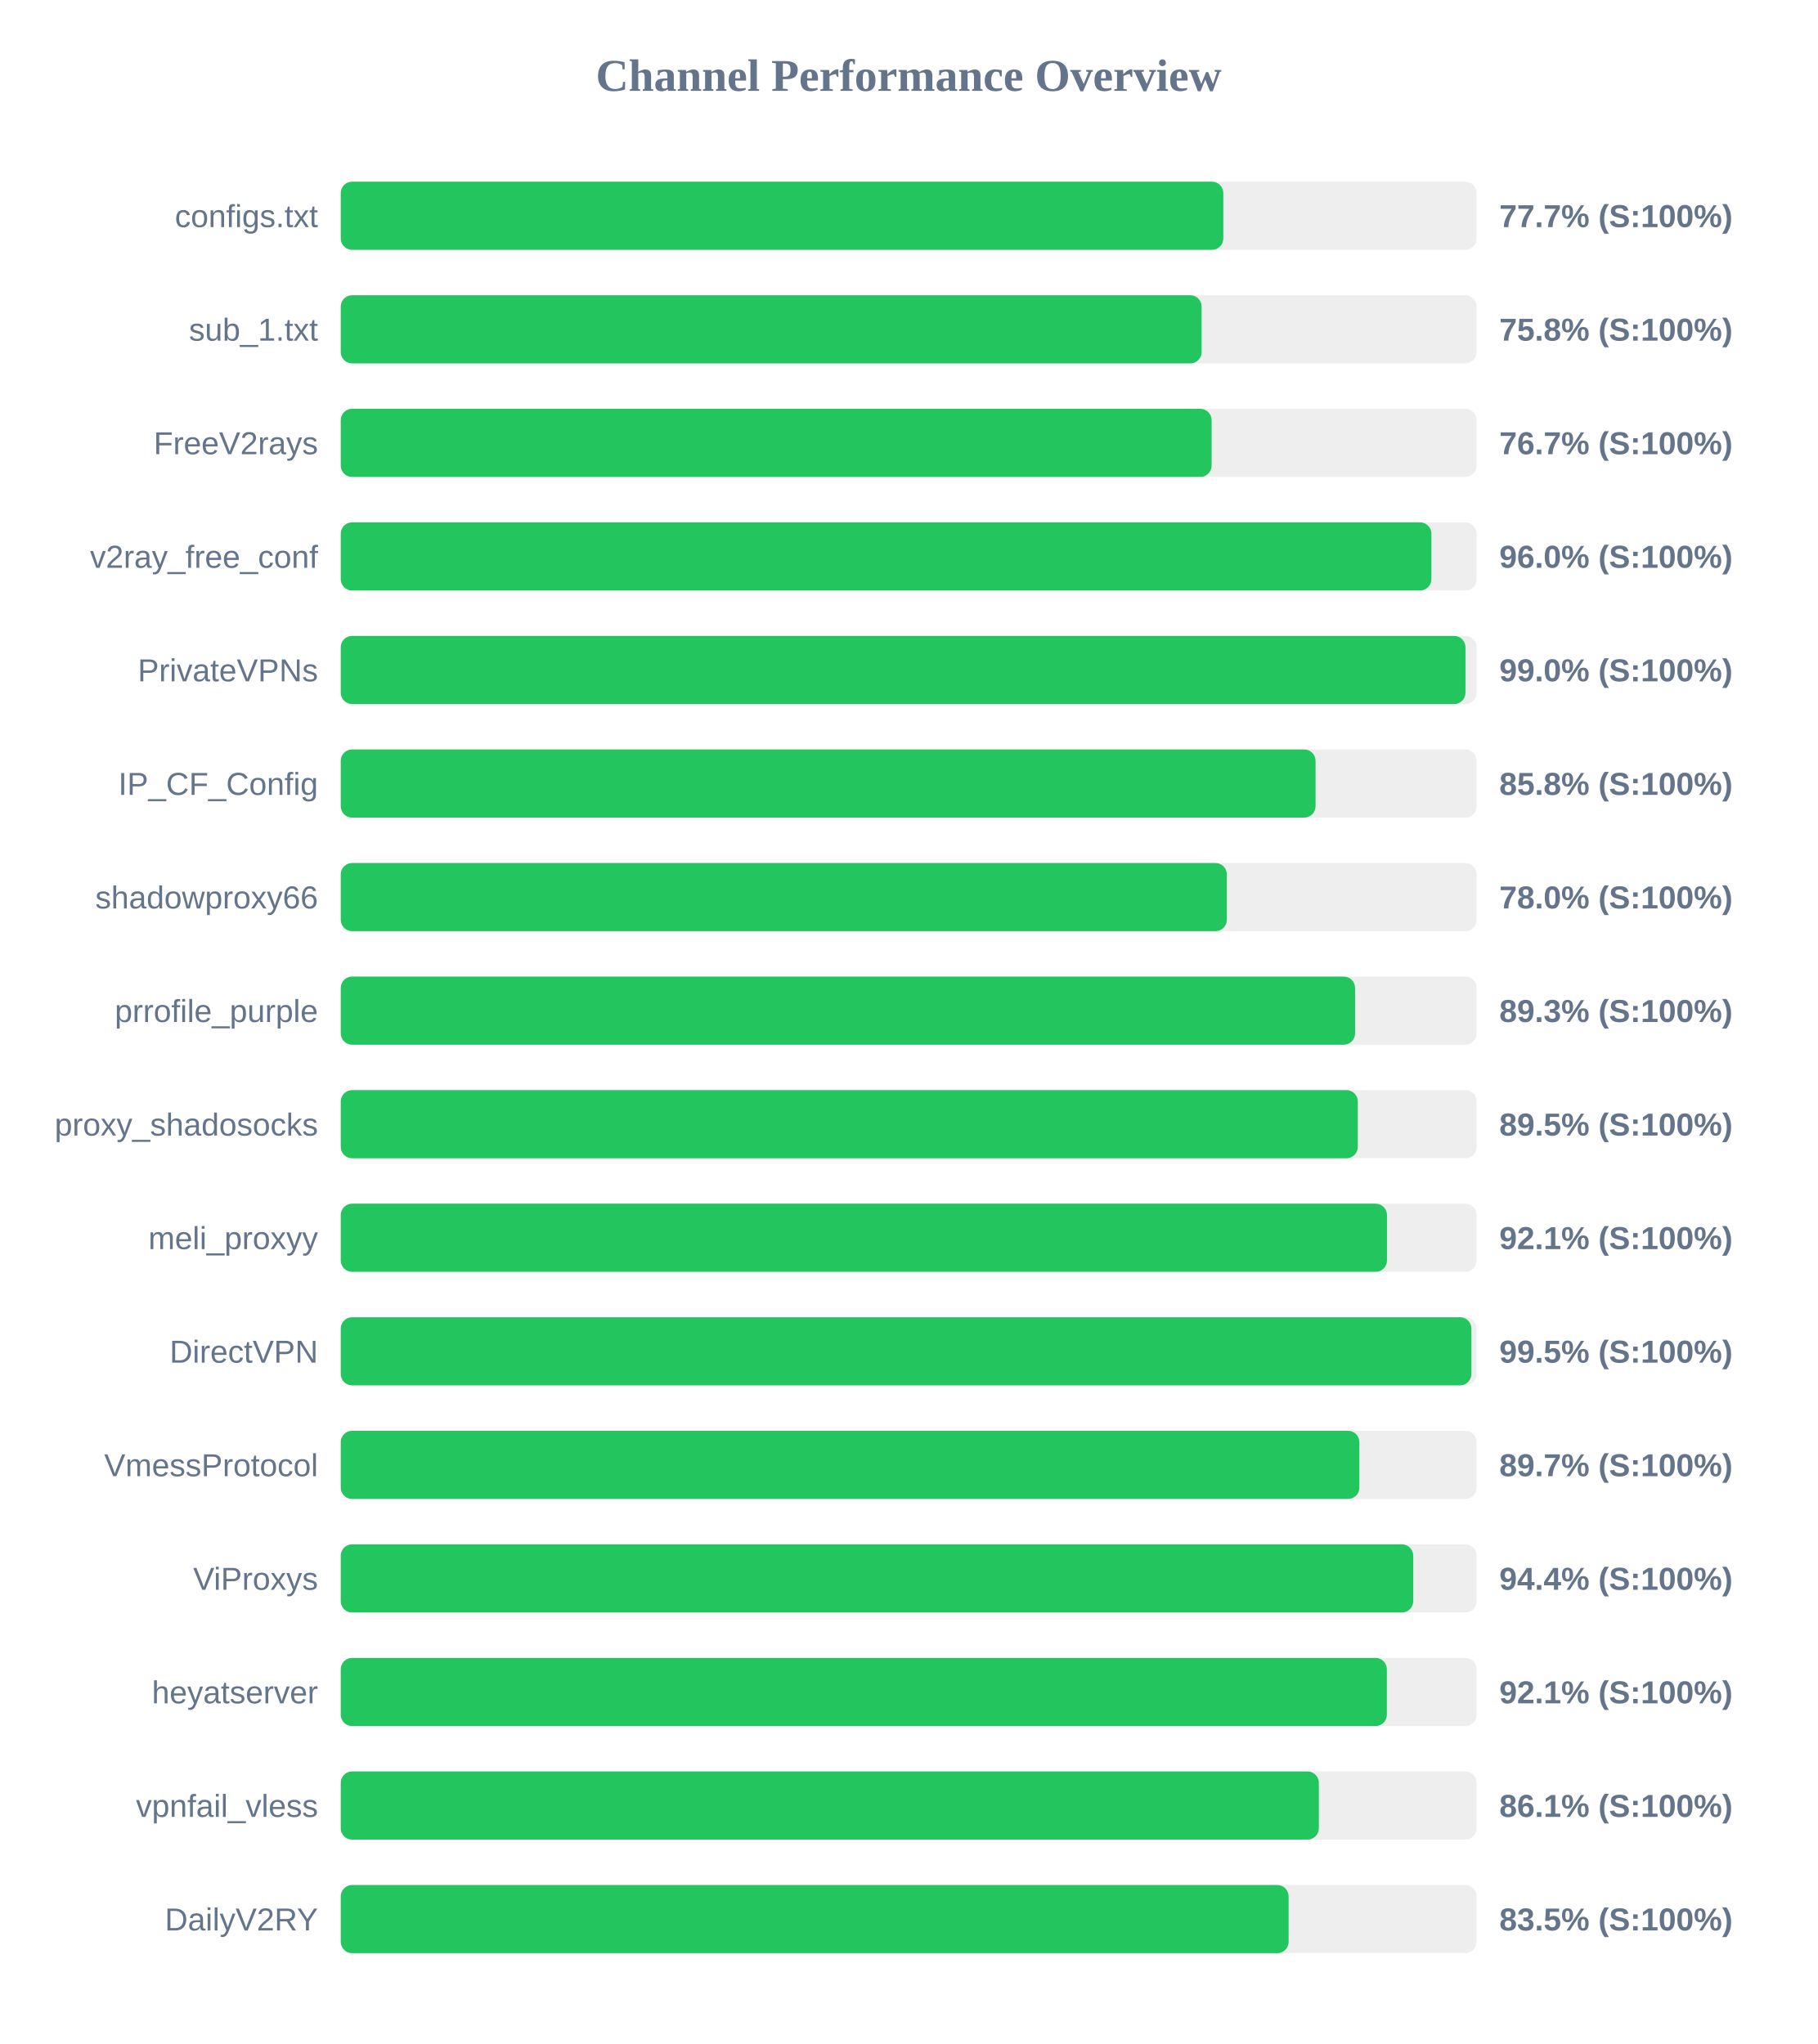
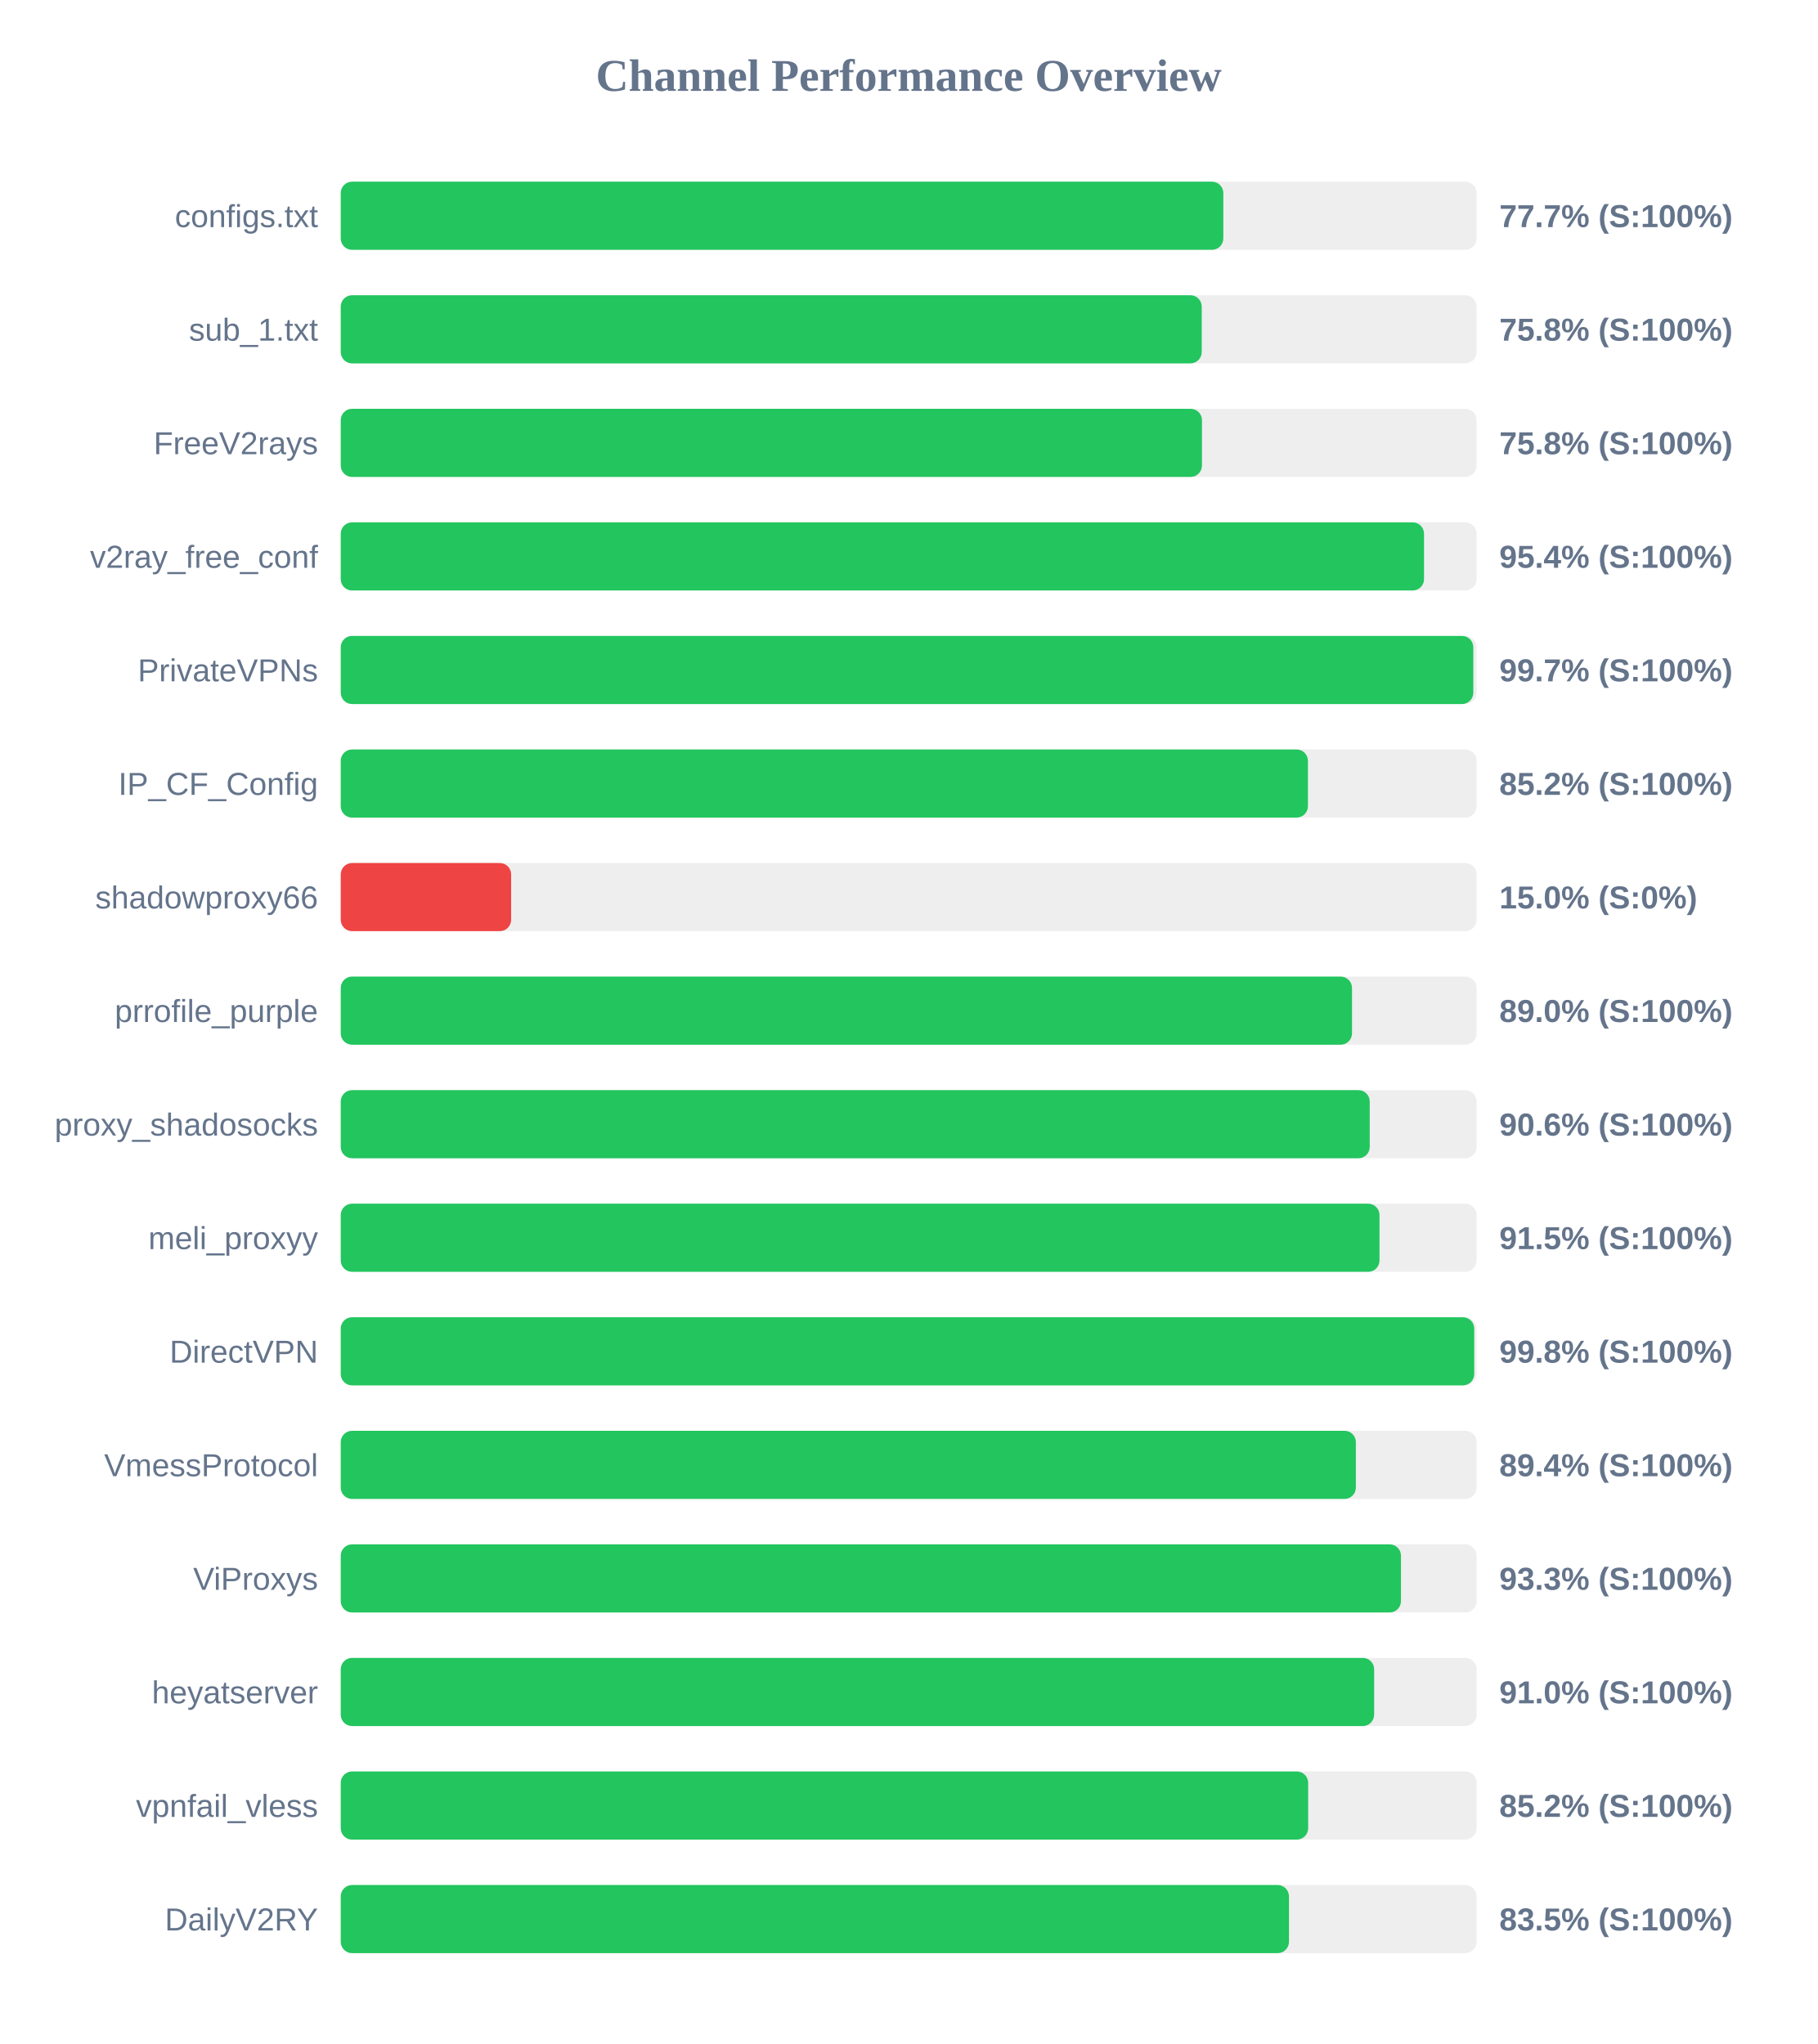
<svg xmlns="http://www.w3.org/2000/svg" width="800" height="900" version="1.1">
  <style>
        .row { font: 14px Arial; fill: #64748b; }
        .score { font: bold 14px Arial; fill: #64748b; }
    </style>
  <text x="400" y="40" text-anchor="middle" font-size="20px" font-weight="bold" fill="#64748b">Channel Performance Overview</text>
  <rect x="150" y="80" width="500" height="30" fill="#eee" rx="5" />
  <rect x="150" y="80" width="388.5" height="30" fill="#22c55e" rx="5" />
  <text x="140" y="100" text-anchor="end" class="row">configs.txt</text>
  <text x="660" y="100" text-anchor="start" class="score">77.7% (S:100%)</text>
  <rect x="150" y="130" width="500" height="30" fill="#eee" rx="5" />
-   <rect x="150" y="130" width="378.95" height="30" fill="#22c55e" rx="5" />
+   <rect x="150" y="130" width="379.0" height="30" fill="#22c55e" rx="5" />
  <text x="140" y="150" text-anchor="end" class="row">sub_1.txt</text>
  <text x="660" y="150" text-anchor="start" class="score">75.8% (S:100%)</text>
  <rect x="150" y="180" width="500" height="30" fill="#eee" rx="5" />
-   <rect x="150" y="180" width="383.35" height="30" fill="#22c55e" rx="5" />
+   <rect x="150" y="180" width="379.1" height="30" fill="#22c55e" rx="5" />
  <text x="140" y="200" text-anchor="end" class="row">FreeV2rays</text>
-   <text x="660" y="200" text-anchor="start" class="score">76.7% (S:100%)</text>
+   <text x="660" y="200" text-anchor="start" class="score">75.8% (S:100%)</text>
  <rect x="150" y="230" width="500" height="30" fill="#eee" rx="5" />
-   <rect x="150" y="230" width="480.1" height="30" fill="#22c55e" rx="5" />
+   <rect x="150" y="230" width="476.85" height="30" fill="#22c55e" rx="5" />
  <text x="140" y="250" text-anchor="end" class="row">v2ray_free_conf</text>
-   <text x="660" y="250" text-anchor="start" class="score">96.0% (S:100%)</text>
+   <text x="660" y="250" text-anchor="start" class="score">95.4% (S:100%)</text>
  <rect x="150" y="280" width="500" height="30" fill="#eee" rx="5" />
-   <rect x="150" y="280" width="495.1" height="30" fill="#22c55e" rx="5" />
+   <rect x="150" y="280" width="498.55" height="30" fill="#22c55e" rx="5" />
  <text x="140" y="300" text-anchor="end" class="row">PrivateVPNs</text>
-   <text x="660" y="300" text-anchor="start" class="score">99.0% (S:100%)</text>
+   <text x="660" y="300" text-anchor="start" class="score">99.7% (S:100%)</text>
  <rect x="150" y="330" width="500" height="30" fill="#eee" rx="5" />
-   <rect x="150" y="330" width="429.1" height="30" fill="#22c55e" rx="5" />
+   <rect x="150" y="330" width="425.75" height="30" fill="#22c55e" rx="5" />
  <text x="140" y="350" text-anchor="end" class="row">IP_CF_Config</text>
-   <text x="660" y="350" text-anchor="start" class="score">85.8% (S:100%)</text>
+   <text x="660" y="350" text-anchor="start" class="score">85.2% (S:100%)</text>
  <rect x="150" y="380" width="500" height="30" fill="#eee" rx="5" />
-   <rect x="150" y="380" width="390.05" height="30" fill="#22c55e" rx="5" />
+   <rect x="150" y="380" width="75.0" height="30" fill="#ef4444" rx="5" />
  <text x="140" y="400" text-anchor="end" class="row">shadowproxy66</text>
-   <text x="660" y="400" text-anchor="start" class="score">78.0% (S:100%)</text>
+   <text x="660" y="400" text-anchor="start" class="score">15.0% (S:0%)</text>
  <rect x="150" y="430" width="500" height="30" fill="#eee" rx="5" />
-   <rect x="150" y="430" width="446.5" height="30" fill="#22c55e" rx="5" />
+   <rect x="150" y="430" width="445.15" height="30" fill="#22c55e" rx="5" />
  <text x="140" y="450" text-anchor="end" class="row">prrofile_purple</text>
-   <text x="660" y="450" text-anchor="start" class="score">89.3% (S:100%)</text>
+   <text x="660" y="450" text-anchor="start" class="score">89.0% (S:100%)</text>
  <rect x="150" y="480" width="500" height="30" fill="#eee" rx="5" />
-   <rect x="150" y="480" width="447.7" height="30" fill="#22c55e" rx="5" />
+   <rect x="150" y="480" width="452.95" height="30" fill="#22c55e" rx="5" />
  <text x="140" y="500" text-anchor="end" class="row">proxy_shadosocks</text>
-   <text x="660" y="500" text-anchor="start" class="score">89.5% (S:100%)</text>
+   <text x="660" y="500" text-anchor="start" class="score">90.6% (S:100%)</text>
  <rect x="150" y="530" width="500" height="30" fill="#eee" rx="5" />
-   <rect x="150" y="530" width="460.55" height="30" fill="#22c55e" rx="5" />
+   <rect x="150" y="530" width="457.25" height="30" fill="#22c55e" rx="5" />
  <text x="140" y="550" text-anchor="end" class="row">meli_proxyy</text>
-   <text x="660" y="550" text-anchor="start" class="score">92.1% (S:100%)</text>
+   <text x="660" y="550" text-anchor="start" class="score">91.5% (S:100%)</text>
  <rect x="150" y="580" width="500" height="30" fill="#eee" rx="5" />
-   <rect x="150" y="580" width="497.7" height="30" fill="#22c55e" rx="5" />
+   <rect x="150" y="580" width="498.95" height="30" fill="#22c55e" rx="5" />
  <text x="140" y="600" text-anchor="end" class="row">DirectVPN</text>
-   <text x="660" y="600" text-anchor="start" class="score">99.5% (S:100%)</text>
+   <text x="660" y="600" text-anchor="start" class="score">99.8% (S:100%)</text>
  <rect x="150" y="630" width="500" height="30" fill="#eee" rx="5" />
-   <rect x="150" y="630" width="448.4" height="30" fill="#22c55e" rx="5" />
+   <rect x="150" y="630" width="446.85" height="30" fill="#22c55e" rx="5" />
  <text x="140" y="650" text-anchor="end" class="row">VmessProtocol</text>
-   <text x="660" y="650" text-anchor="start" class="score">89.7% (S:100%)</text>
+   <text x="660" y="650" text-anchor="start" class="score">89.4% (S:100%)</text>
  <rect x="150" y="680" width="500" height="30" fill="#eee" rx="5" />
-   <rect x="150" y="680" width="472.1" height="30" fill="#22c55e" rx="5" />
+   <rect x="150" y="680" width="466.7" height="30" fill="#22c55e" rx="5" />
  <text x="140" y="700" text-anchor="end" class="row">ViProxys</text>
-   <text x="660" y="700" text-anchor="start" class="score">94.4% (S:100%)</text>
+   <text x="660" y="700" text-anchor="start" class="score">93.3% (S:100%)</text>
  <rect x="150" y="730" width="500" height="30" fill="#eee" rx="5" />
-   <rect x="150" y="730" width="460.5" height="30" fill="#22c55e" rx="5" />
+   <rect x="150" y="730" width="454.9" height="30" fill="#22c55e" rx="5" />
  <text x="140" y="750" text-anchor="end" class="row">heyatserver</text>
-   <text x="660" y="750" text-anchor="start" class="score">92.1% (S:100%)</text>
+   <text x="660" y="750" text-anchor="start" class="score">91.0% (S:100%)</text>
  <rect x="150" y="780" width="500" height="30" fill="#eee" rx="5" />
-   <rect x="150" y="780" width="430.55" height="30" fill="#22c55e" rx="5" />
+   <rect x="150" y="780" width="425.85" height="30" fill="#22c55e" rx="5" />
  <text x="140" y="800" text-anchor="end" class="row">vpnfail_vless</text>
-   <text x="660" y="800" text-anchor="start" class="score">86.1% (S:100%)</text>
+   <text x="660" y="800" text-anchor="start" class="score">85.2% (S:100%)</text>
  <rect x="150" y="830" width="500" height="30" fill="#eee" rx="5" />
-   <rect x="150" y="830" width="417.25" height="30" fill="#22c55e" rx="5" />
+   <rect x="150" y="830" width="417.4" height="30" fill="#22c55e" rx="5" />
  <text x="140" y="850" text-anchor="end" class="row">DailyV2RY</text>
  <text x="660" y="850" text-anchor="start" class="score">83.5% (S:100%)</text>
</svg>
